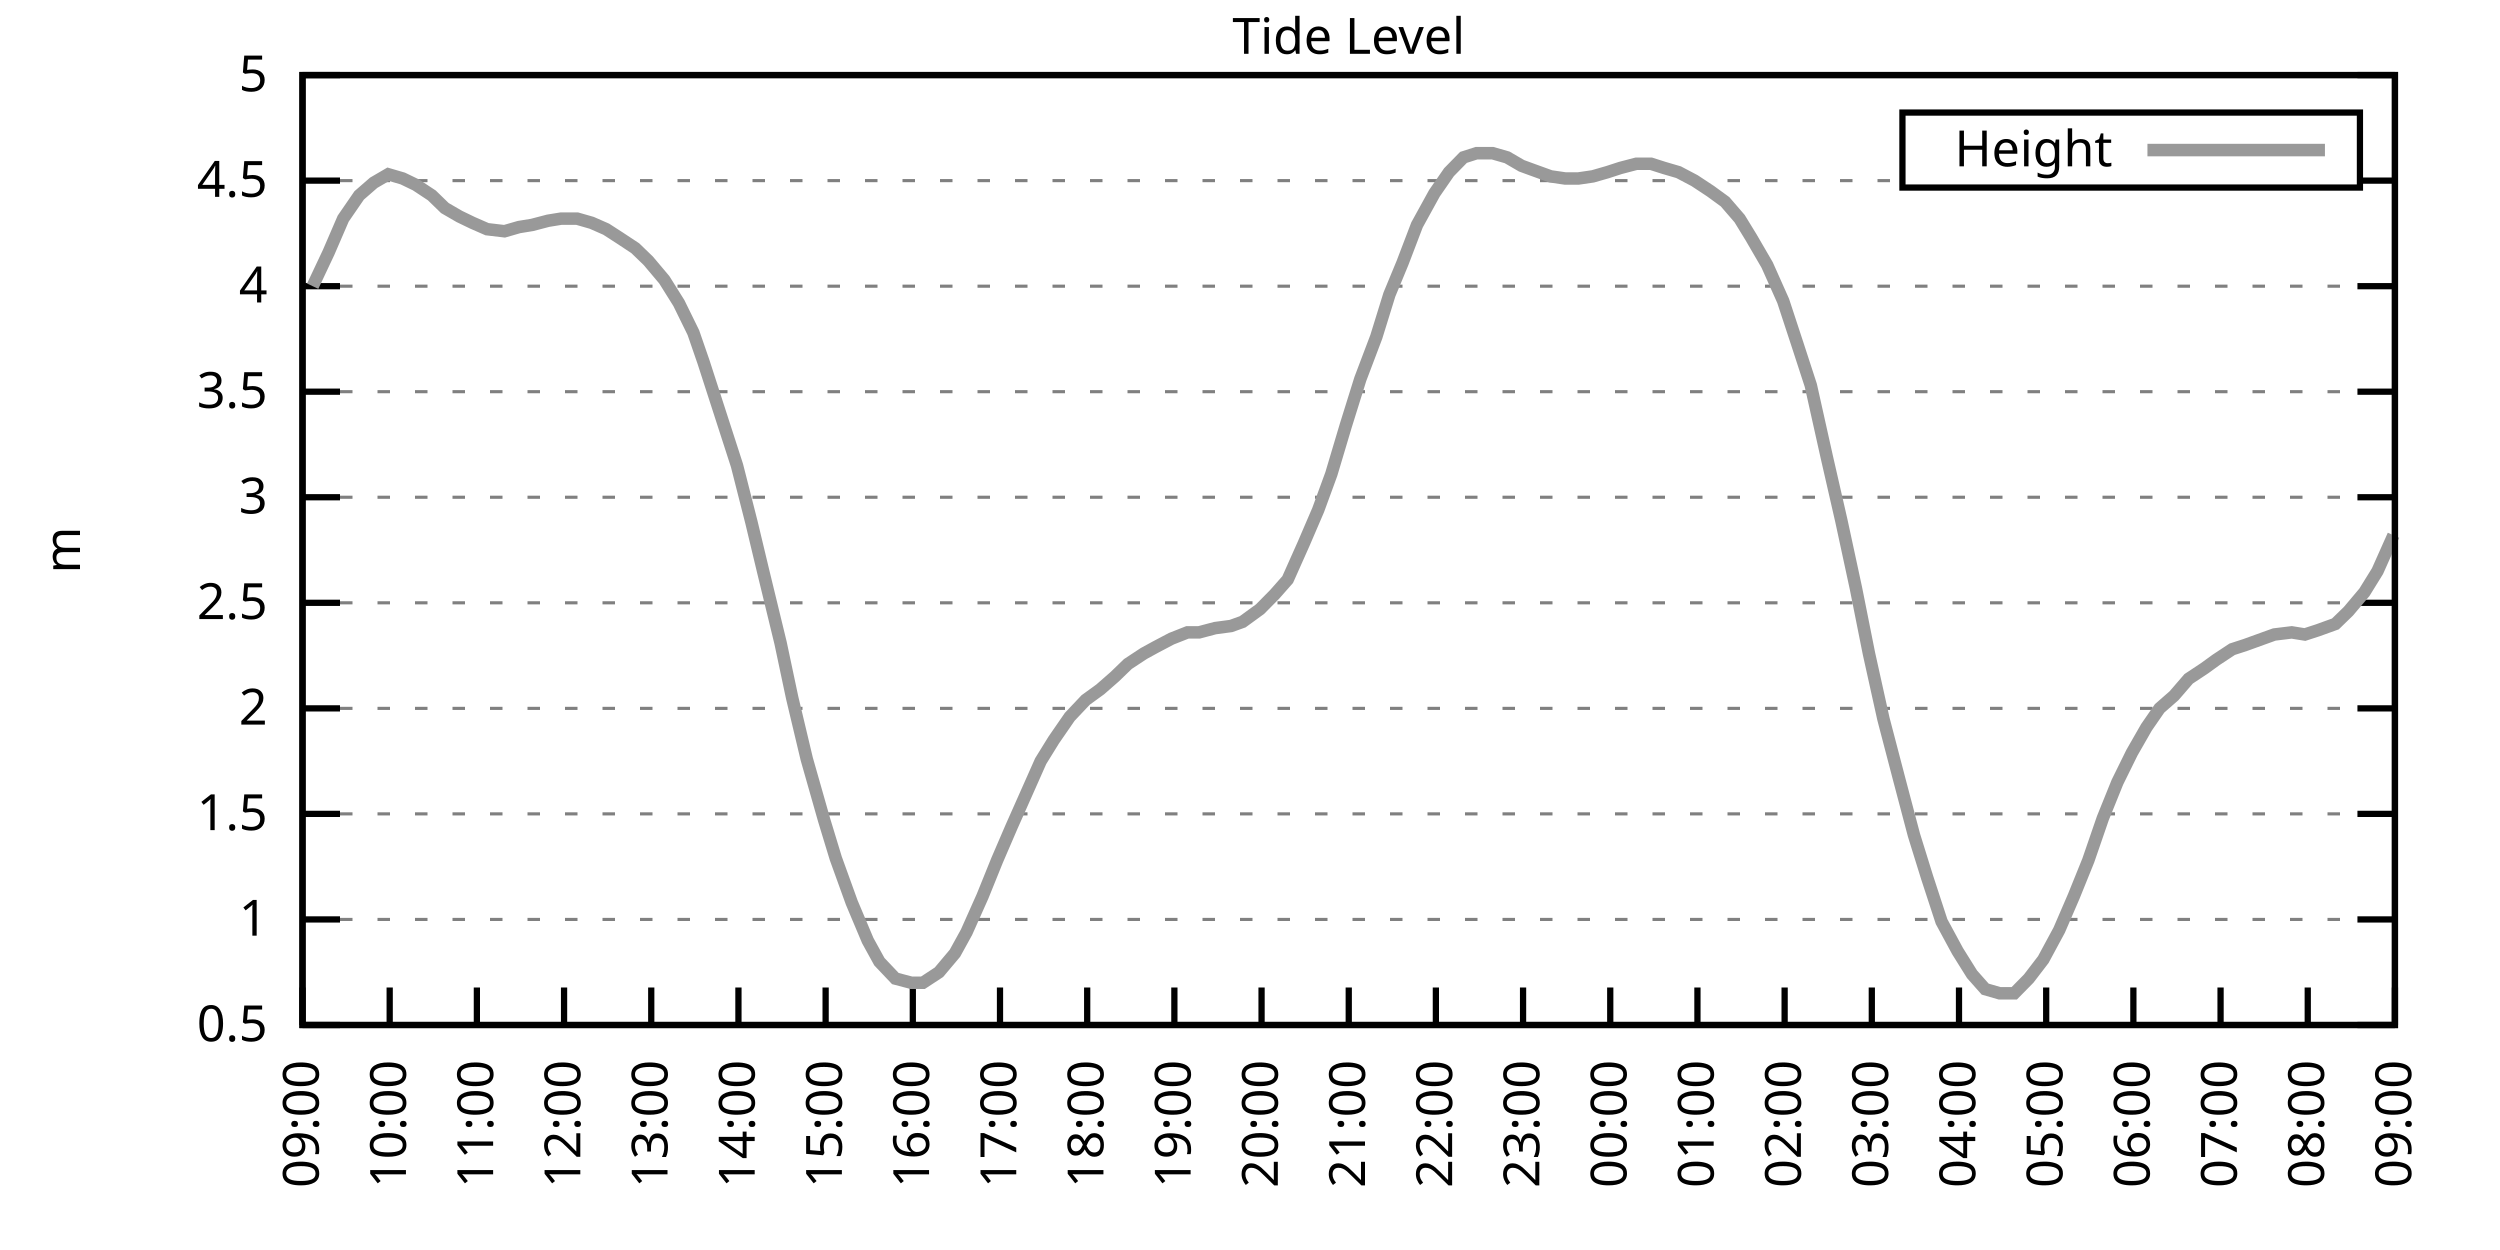
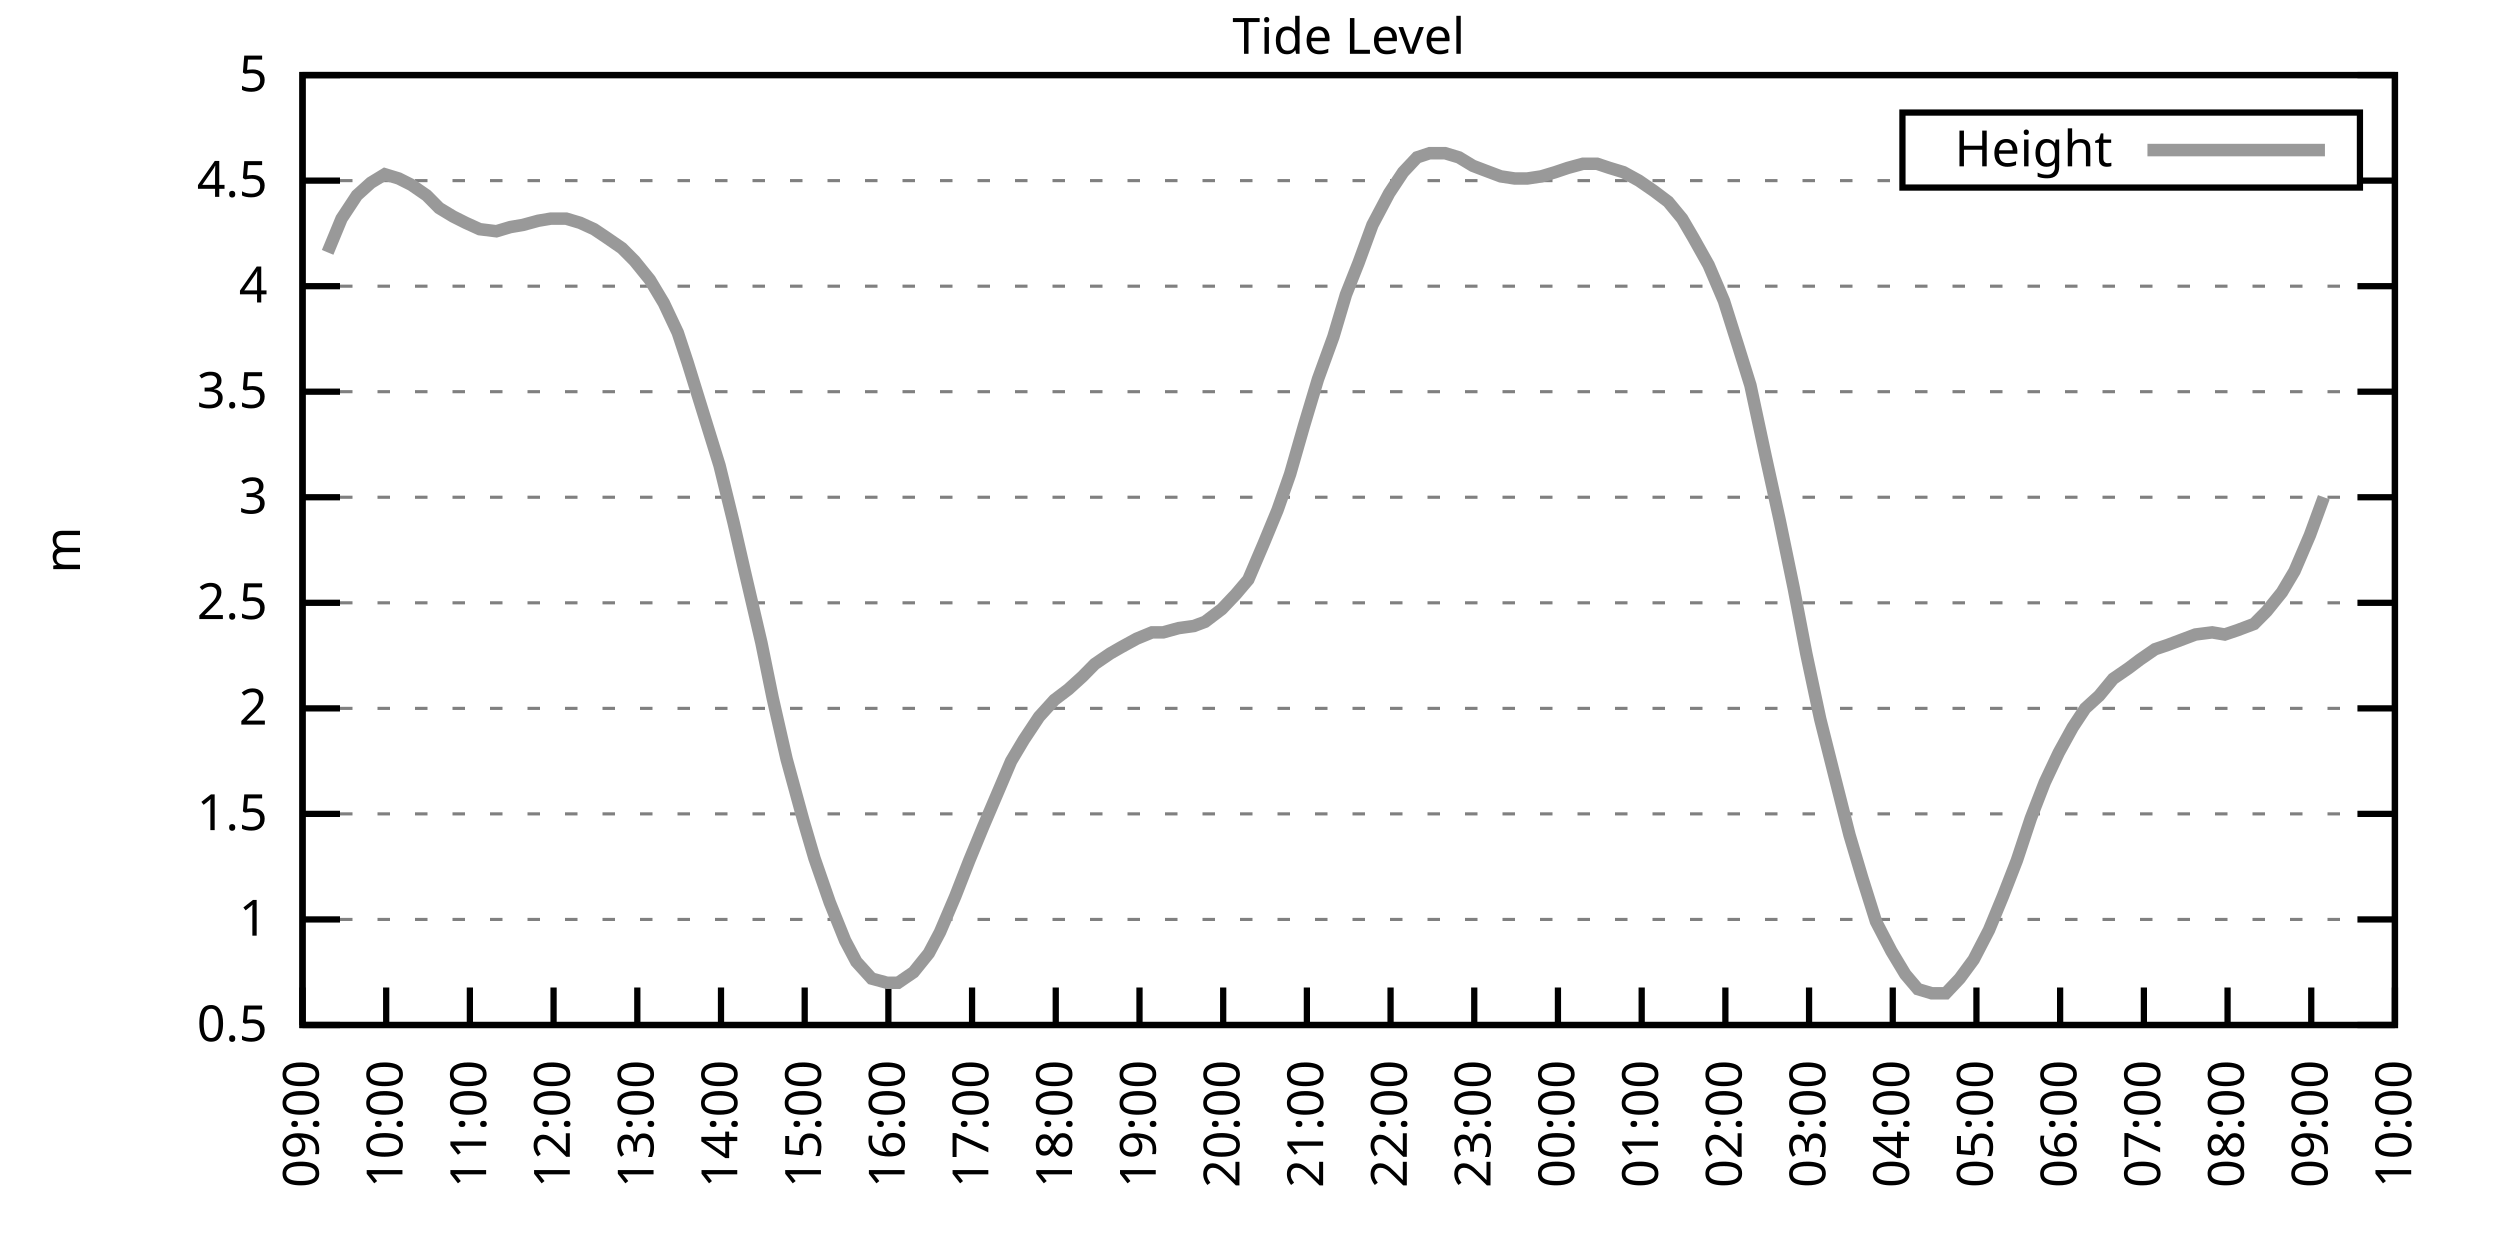
<svg xmlns="http://www.w3.org/2000/svg" xmlns:xlink="http://www.w3.org/1999/xlink" width="400" height="200" viewBox="0 0 400 200">
  <g id="gnuplot_canvas">
    <rect x="0" y="0" width="400" height="200" fill="none" />
    <defs>
      <circle id="gpDot" r="0.5" stroke-width="0.5" stroke="currentColor" />
      <path id="gpPt0" stroke-width="0.333" stroke="currentColor" d="M-1,0 h2 M0,-1 v2" />
      <path id="gpPt1" stroke-width="0.333" stroke="currentColor" d="M-1,-1 L1,1 M1,-1 L-1,1" />
      <path id="gpPt2" stroke-width="0.333" stroke="currentColor" d="M-1,0 L1,0 M0,-1 L0,1 M-1,-1 L1,1 M-1,1 L1,-1" />
      <rect id="gpPt3" stroke-width="0.333" stroke="currentColor" x="-1" y="-1" width="2" height="2" />
      <rect id="gpPt4" stroke-width="0.333" stroke="currentColor" fill="currentColor" x="-1" y="-1" width="2" height="2" />
      <circle id="gpPt5" stroke-width="0.333" stroke="currentColor" cx="0" cy="0" r="1" />
      <use xlink:href="#gpPt5" id="gpPt6" fill="currentColor" stroke="none" />
      <path id="gpPt7" stroke-width="0.333" stroke="currentColor" d="M0,-1.33 L-1.33,0.67 L1.33,0.67 z" />
      <use xlink:href="#gpPt7" id="gpPt8" fill="currentColor" stroke="none" />
      <use xlink:href="#gpPt7" id="gpPt9" stroke="currentColor" transform="rotate(180)" />
      <use xlink:href="#gpPt9" id="gpPt10" fill="currentColor" stroke="none" />
      <use xlink:href="#gpPt3" id="gpPt11" stroke="currentColor" transform="rotate(45)" />
      <use xlink:href="#gpPt11" id="gpPt12" fill="currentColor" stroke="none" />
      <path id="gpPt13" stroke-width="0.333" stroke="currentColor" d="M0,1.330 L1.265,0.411 L0.782,-1.067 L-0.782,-1.076 L-1.265,0.411 z" />
      <use xlink:href="#gpPt13" id="gpPt14" fill="currentColor" stroke="none" />
      <filter id="textbox" filterUnits="objectBoundingBox" x="0" y="0" height="1" width="1">
        <feFlood flood-color="white" flood-opacity="1" result="bgnd" />
        <feComposite in="SourceGraphic" in2="bgnd" operator="atop" />
      </filter>
      <filter id="greybox" filterUnits="objectBoundingBox" x="0" y="0" height="1" width="1">
        <feFlood flood-color="lightgrey" flood-opacity="1" result="grey" />
        <feComposite in="SourceGraphic" in2="grey" operator="atop" />
      </filter>
    </defs>
    <g fill="none" color="white" stroke="currentColor" stroke-width="1.00" stroke-linecap="butt" stroke-linejoin="miter">
</g>
    <g fill="none" color="black" stroke="currentColor" stroke-width="1.00" stroke-linecap="butt" stroke-linejoin="miter">
      <g stroke="none" shape-rendering="crispEdges">
        <polygon fill="rgb(255, 255, 255)" points="48.40,164.00 383.18,164.00 383.18,12.02 48.40,12.02 " />
      </g>
    </g>
    <g fill="none" color="black" stroke="currentColor" stroke-width="1.00" stroke-linecap="butt" stroke-linejoin="miter">
</g>
    <g fill="none" color="black" stroke="black" stroke-width="0.50" stroke-linecap="butt" stroke-linejoin="miter">
</g>
    <g fill="none" color="gray" stroke="currentColor" stroke-width="0.50" stroke-linecap="butt" stroke-linejoin="miter">
      <path stroke="gray" stroke-dasharray="2,4" class="gridline" d="M48.40,164.00 L383.19,164.00  " />
    </g>
    <g fill="none" color="gray" stroke="gray" stroke-width="1.00" stroke-linecap="butt" stroke-linejoin="miter">
</g>
    <g fill="none" color="black" stroke="currentColor" stroke-width="1.00" stroke-linecap="butt" stroke-linejoin="miter">
      <path stroke="black" d="M48.40,164.00 L54.40,164.00 M383.19,164.00 L377.19,164.00  " />
      <g transform="translate(42.80,166.60)" stroke="none" fill="black" font-family="Sans" font-size="8.00" text-anchor="end">
        <text>
          <tspan font-family="Sans"> 0.5</tspan>
        </text>
      </g>
    </g>
    <g fill="none" color="black" stroke="currentColor" stroke-width="1.00" stroke-linecap="butt" stroke-linejoin="miter">
</g>
    <g fill="none" color="black" stroke="black" stroke-width="0.50" stroke-linecap="butt" stroke-linejoin="miter">
</g>
    <g fill="none" color="gray" stroke="currentColor" stroke-width="0.50" stroke-linecap="butt" stroke-linejoin="miter">
      <path stroke="gray" stroke-dasharray="2,4" class="gridline" d="M48.40,147.11 L383.19,147.11  " />
    </g>
    <g fill="none" color="gray" stroke="gray" stroke-width="1.00" stroke-linecap="butt" stroke-linejoin="miter">
</g>
    <g fill="none" color="black" stroke="currentColor" stroke-width="1.00" stroke-linecap="butt" stroke-linejoin="miter">
      <path stroke="black" d="M48.40,147.11 L54.40,147.11 M383.19,147.11 L377.19,147.11  " />
      <g transform="translate(42.80,149.71)" stroke="none" fill="black" font-family="Sans" font-size="8.00" text-anchor="end">
        <text>
          <tspan font-family="Sans"> 1</tspan>
        </text>
      </g>
    </g>
    <g fill="none" color="black" stroke="currentColor" stroke-width="1.00" stroke-linecap="butt" stroke-linejoin="miter">
</g>
    <g fill="none" color="black" stroke="black" stroke-width="0.50" stroke-linecap="butt" stroke-linejoin="miter">
</g>
    <g fill="none" color="gray" stroke="currentColor" stroke-width="0.50" stroke-linecap="butt" stroke-linejoin="miter">
      <path stroke="gray" stroke-dasharray="2,4" class="gridline" d="M48.40,130.22 L383.19,130.22  " />
    </g>
    <g fill="none" color="gray" stroke="gray" stroke-width="1.00" stroke-linecap="butt" stroke-linejoin="miter">
</g>
    <g fill="none" color="black" stroke="currentColor" stroke-width="1.00" stroke-linecap="butt" stroke-linejoin="miter">
      <path stroke="black" d="M48.40,130.22 L54.40,130.22 M383.19,130.22 L377.19,130.22  " />
      <g transform="translate(42.80,132.82)" stroke="none" fill="black" font-family="Sans" font-size="8.00" text-anchor="end">
        <text>
          <tspan font-family="Sans"> 1.5</tspan>
        </text>
      </g>
    </g>
    <g fill="none" color="black" stroke="currentColor" stroke-width="1.00" stroke-linecap="butt" stroke-linejoin="miter">
</g>
    <g fill="none" color="black" stroke="black" stroke-width="0.50" stroke-linecap="butt" stroke-linejoin="miter">
</g>
    <g fill="none" color="gray" stroke="currentColor" stroke-width="0.50" stroke-linecap="butt" stroke-linejoin="miter">
      <path stroke="gray" stroke-dasharray="2,4" class="gridline" d="M48.40,113.34 L383.19,113.34  " />
    </g>
    <g fill="none" color="gray" stroke="gray" stroke-width="1.00" stroke-linecap="butt" stroke-linejoin="miter">
</g>
    <g fill="none" color="black" stroke="currentColor" stroke-width="1.00" stroke-linecap="butt" stroke-linejoin="miter">
      <path stroke="black" d="M48.40,113.34 L54.40,113.34 M383.19,113.34 L377.19,113.34  " />
      <g transform="translate(42.80,115.94)" stroke="none" fill="black" font-family="Sans" font-size="8.00" text-anchor="end">
        <text>
          <tspan font-family="Sans"> 2</tspan>
        </text>
      </g>
    </g>
    <g fill="none" color="black" stroke="currentColor" stroke-width="1.00" stroke-linecap="butt" stroke-linejoin="miter">
</g>
    <g fill="none" color="black" stroke="black" stroke-width="0.50" stroke-linecap="butt" stroke-linejoin="miter">
</g>
    <g fill="none" color="gray" stroke="currentColor" stroke-width="0.50" stroke-linecap="butt" stroke-linejoin="miter">
      <path stroke="gray" stroke-dasharray="2,4" class="gridline" d="M48.40,96.45 L383.19,96.45  " />
    </g>
    <g fill="none" color="gray" stroke="gray" stroke-width="1.00" stroke-linecap="butt" stroke-linejoin="miter">
</g>
    <g fill="none" color="black" stroke="currentColor" stroke-width="1.00" stroke-linecap="butt" stroke-linejoin="miter">
      <path stroke="black" d="M48.40,96.45 L54.40,96.45 M383.19,96.45 L377.19,96.45  " />
      <g transform="translate(42.80,99.05)" stroke="none" fill="black" font-family="Sans" font-size="8.00" text-anchor="end">
        <text>
          <tspan font-family="Sans"> 2.5</tspan>
        </text>
      </g>
    </g>
    <g fill="none" color="black" stroke="currentColor" stroke-width="1.00" stroke-linecap="butt" stroke-linejoin="miter">
</g>
    <g fill="none" color="black" stroke="black" stroke-width="0.50" stroke-linecap="butt" stroke-linejoin="miter">
</g>
    <g fill="none" color="gray" stroke="currentColor" stroke-width="0.50" stroke-linecap="butt" stroke-linejoin="miter">
      <path stroke="gray" stroke-dasharray="2,4" class="gridline" d="M48.40,79.56 L383.19,79.56  " />
    </g>
    <g fill="none" color="gray" stroke="gray" stroke-width="1.00" stroke-linecap="butt" stroke-linejoin="miter">
</g>
    <g fill="none" color="black" stroke="currentColor" stroke-width="1.00" stroke-linecap="butt" stroke-linejoin="miter">
      <path stroke="black" d="M48.40,79.56 L54.40,79.56 M383.19,79.56 L377.19,79.56  " />
      <g transform="translate(42.80,82.16)" stroke="none" fill="black" font-family="Sans" font-size="8.00" text-anchor="end">
        <text>
          <tspan font-family="Sans"> 3</tspan>
        </text>
      </g>
    </g>
    <g fill="none" color="black" stroke="currentColor" stroke-width="1.00" stroke-linecap="butt" stroke-linejoin="miter">
</g>
    <g fill="none" color="black" stroke="black" stroke-width="0.50" stroke-linecap="butt" stroke-linejoin="miter">
</g>
    <g fill="none" color="gray" stroke="currentColor" stroke-width="0.50" stroke-linecap="butt" stroke-linejoin="miter">
      <path stroke="gray" stroke-dasharray="2,4" class="gridline" d="M48.40,62.67 L383.19,62.67  " />
    </g>
    <g fill="none" color="gray" stroke="gray" stroke-width="1.00" stroke-linecap="butt" stroke-linejoin="miter">
</g>
    <g fill="none" color="black" stroke="currentColor" stroke-width="1.00" stroke-linecap="butt" stroke-linejoin="miter">
      <path stroke="black" d="M48.40,62.67 L54.40,62.67 M383.19,62.67 L377.19,62.67  " />
      <g transform="translate(42.80,65.27)" stroke="none" fill="black" font-family="Sans" font-size="8.00" text-anchor="end">
        <text>
          <tspan font-family="Sans"> 3.5</tspan>
        </text>
      </g>
    </g>
    <g fill="none" color="black" stroke="currentColor" stroke-width="1.00" stroke-linecap="butt" stroke-linejoin="miter">
</g>
    <g fill="none" color="black" stroke="black" stroke-width="0.50" stroke-linecap="butt" stroke-linejoin="miter">
</g>
    <g fill="none" color="gray" stroke="currentColor" stroke-width="0.50" stroke-linecap="butt" stroke-linejoin="miter">
      <path stroke="gray" stroke-dasharray="2,4" class="gridline" d="M48.40,45.79 L383.19,45.79  " />
    </g>
    <g fill="none" color="gray" stroke="gray" stroke-width="1.00" stroke-linecap="butt" stroke-linejoin="miter">
</g>
    <g fill="none" color="black" stroke="currentColor" stroke-width="1.00" stroke-linecap="butt" stroke-linejoin="miter">
      <path stroke="black" d="M48.40,45.79 L54.40,45.79 M383.19,45.79 L377.19,45.79  " />
      <g transform="translate(42.80,48.39)" stroke="none" fill="black" font-family="Sans" font-size="8.00" text-anchor="end">
        <text>
          <tspan font-family="Sans"> 4</tspan>
        </text>
      </g>
    </g>
    <g fill="none" color="black" stroke="currentColor" stroke-width="1.00" stroke-linecap="butt" stroke-linejoin="miter">
</g>
    <g fill="none" color="black" stroke="black" stroke-width="0.50" stroke-linecap="butt" stroke-linejoin="miter">
</g>
    <g fill="none" color="gray" stroke="currentColor" stroke-width="0.50" stroke-linecap="butt" stroke-linejoin="miter">
      <path stroke="gray" stroke-dasharray="2,4" class="gridline" d="M48.40,28.90 L304.39,28.90 M377.59,28.90 L383.19,28.90  " />
    </g>
    <g fill="none" color="gray" stroke="gray" stroke-width="1.00" stroke-linecap="butt" stroke-linejoin="miter">
</g>
    <g fill="none" color="black" stroke="currentColor" stroke-width="1.00" stroke-linecap="butt" stroke-linejoin="miter">
      <path stroke="black" d="M48.40,28.90 L54.40,28.90 M383.19,28.90 L377.19,28.90  " />
      <g transform="translate(42.80,31.50)" stroke="none" fill="black" font-family="Sans" font-size="8.00" text-anchor="end">
        <text>
          <tspan font-family="Sans"> 4.5</tspan>
        </text>
      </g>
    </g>
    <g fill="none" color="black" stroke="currentColor" stroke-width="1.00" stroke-linecap="butt" stroke-linejoin="miter">
</g>
    <g fill="none" color="black" stroke="black" stroke-width="0.50" stroke-linecap="butt" stroke-linejoin="miter">
</g>
    <g fill="none" color="gray" stroke="currentColor" stroke-width="0.50" stroke-linecap="butt" stroke-linejoin="miter">
      <path stroke="gray" stroke-dasharray="2,4" class="gridline" d="M48.40,12.01 L383.19,12.01  " />
    </g>
    <g fill="none" color="gray" stroke="gray" stroke-width="1.00" stroke-linecap="butt" stroke-linejoin="miter">
</g>
    <g fill="none" color="black" stroke="currentColor" stroke-width="1.00" stroke-linecap="butt" stroke-linejoin="miter">
      <path stroke="black" d="M48.40,12.01 L54.40,12.01 M383.19,12.01 L377.19,12.01  " />
      <g transform="translate(42.80,14.61)" stroke="none" fill="black" font-family="Sans" font-size="8.00" text-anchor="end">
        <text>
          <tspan font-family="Sans"> 5</tspan>
        </text>
      </g>
    </g>
    <g fill="none" color="black" stroke="currentColor" stroke-width="1.00" stroke-linecap="butt" stroke-linejoin="miter">
      <path stroke="black" d="M48.40,164.00 L48.40,158.00  " />
      <g transform="translate(51.00,169.60) rotate(270.00)" stroke="none" fill="black" font-family="Sans" font-size="8.00" text-anchor="end">
        <text>
          <tspan font-family="Sans">09:00</tspan>
        </text>
      </g>
    </g>
    <g fill="none" color="black" stroke="currentColor" stroke-width="1.00" stroke-linecap="butt" stroke-linejoin="miter">
-       <path stroke="black" d="M62.35,164.00 L62.35,158.00  " />
-       <g transform="translate(64.95,169.60) rotate(270.00)" stroke="none" fill="black" font-family="Sans" font-size="8.00" text-anchor="end">
+       <path stroke="black" d="M61.79,164.00 L61.79,158.00  " />
+       <g transform="translate(64.39,169.60) rotate(270.00)" stroke="none" fill="black" font-family="Sans" font-size="8.00" text-anchor="end">
        <text>
          <tspan font-family="Sans">10:00</tspan>
        </text>
      </g>
    </g>
    <g fill="none" color="black" stroke="currentColor" stroke-width="1.00" stroke-linecap="butt" stroke-linejoin="miter">
-       <path stroke="black" d="M76.30,164.00 L76.30,158.00  " />
-       <g transform="translate(78.90,169.60) rotate(270.00)" stroke="none" fill="black" font-family="Sans" font-size="8.00" text-anchor="end">
+       <path stroke="black" d="M75.18,164.00 L75.18,158.00  " />
+       <g transform="translate(77.78,169.60) rotate(270.00)" stroke="none" fill="black" font-family="Sans" font-size="8.00" text-anchor="end">
        <text>
          <tspan font-family="Sans">11:00</tspan>
        </text>
      </g>
    </g>
    <g fill="none" color="black" stroke="currentColor" stroke-width="1.00" stroke-linecap="butt" stroke-linejoin="miter">
-       <path stroke="black" d="M90.25,164.00 L90.25,158.00  " />
-       <g transform="translate(92.85,169.60) rotate(270.00)" stroke="none" fill="black" font-family="Sans" font-size="8.00" text-anchor="end">
+       <path stroke="black" d="M88.57,164.00 L88.57,158.00  " />
+       <g transform="translate(91.17,169.60) rotate(270.00)" stroke="none" fill="black" font-family="Sans" font-size="8.00" text-anchor="end">
        <text>
          <tspan font-family="Sans">12:00</tspan>
        </text>
      </g>
    </g>
    <g fill="none" color="black" stroke="currentColor" stroke-width="1.00" stroke-linecap="butt" stroke-linejoin="miter">
-       <path stroke="black" d="M104.20,164.00 L104.20,158.00  " />
-       <g transform="translate(106.80,169.60) rotate(270.00)" stroke="none" fill="black" font-family="Sans" font-size="8.00" text-anchor="end">
+       <path stroke="black" d="M101.97,164.00 L101.97,158.00  " />
+       <g transform="translate(104.57,169.60) rotate(270.00)" stroke="none" fill="black" font-family="Sans" font-size="8.00" text-anchor="end">
        <text>
          <tspan font-family="Sans">13:00</tspan>
        </text>
      </g>
    </g>
    <g fill="none" color="black" stroke="currentColor" stroke-width="1.00" stroke-linecap="butt" stroke-linejoin="miter">
-       <path stroke="black" d="M118.15,164.00 L118.15,158.00  " />
-       <g transform="translate(120.75,169.60) rotate(270.00)" stroke="none" fill="black" font-family="Sans" font-size="8.00" text-anchor="end">
+       <path stroke="black" d="M115.36,164.00 L115.36,158.00  " />
+       <g transform="translate(117.96,169.60) rotate(270.00)" stroke="none" fill="black" font-family="Sans" font-size="8.00" text-anchor="end">
        <text>
          <tspan font-family="Sans">14:00</tspan>
        </text>
      </g>
    </g>
    <g fill="none" color="black" stroke="currentColor" stroke-width="1.00" stroke-linecap="butt" stroke-linejoin="miter">
-       <path stroke="black" d="M132.10,164.00 L132.10,158.00  " />
-       <g transform="translate(134.70,169.60) rotate(270.00)" stroke="none" fill="black" font-family="Sans" font-size="8.00" text-anchor="end">
+       <path stroke="black" d="M128.75,164.00 L128.75,158.00  " />
+       <g transform="translate(131.35,169.60) rotate(270.00)" stroke="none" fill="black" font-family="Sans" font-size="8.00" text-anchor="end">
        <text>
          <tspan font-family="Sans">15:00</tspan>
        </text>
      </g>
    </g>
    <g fill="none" color="black" stroke="currentColor" stroke-width="1.00" stroke-linecap="butt" stroke-linejoin="miter">
-       <path stroke="black" d="M146.05,164.00 L146.05,158.00  " />
-       <g transform="translate(148.65,169.60) rotate(270.00)" stroke="none" fill="black" font-family="Sans" font-size="8.00" text-anchor="end">
+       <path stroke="black" d="M142.14,164.00 L142.14,158.00  " />
+       <g transform="translate(144.74,169.60) rotate(270.00)" stroke="none" fill="black" font-family="Sans" font-size="8.00" text-anchor="end">
        <text>
          <tspan font-family="Sans">16:00</tspan>
        </text>
      </g>
    </g>
    <g fill="none" color="black" stroke="currentColor" stroke-width="1.00" stroke-linecap="butt" stroke-linejoin="miter">
-       <path stroke="black" d="M160.00,164.00 L160.00,158.00  " />
-       <g transform="translate(162.60,169.60) rotate(270.00)" stroke="none" fill="black" font-family="Sans" font-size="8.00" text-anchor="end">
+       <path stroke="black" d="M155.53,164.00 L155.53,158.00  " />
+       <g transform="translate(158.13,169.60) rotate(270.00)" stroke="none" fill="black" font-family="Sans" font-size="8.00" text-anchor="end">
        <text>
          <tspan font-family="Sans">17:00</tspan>
        </text>
      </g>
    </g>
    <g fill="none" color="black" stroke="currentColor" stroke-width="1.00" stroke-linecap="butt" stroke-linejoin="miter">
-       <path stroke="black" d="M173.95,164.00 L173.95,158.00  " />
-       <g transform="translate(176.55,169.60) rotate(270.00)" stroke="none" fill="black" font-family="Sans" font-size="8.00" text-anchor="end">
+       <path stroke="black" d="M168.92,164.00 L168.92,158.00  " />
+       <g transform="translate(171.52,169.60) rotate(270.00)" stroke="none" fill="black" font-family="Sans" font-size="8.00" text-anchor="end">
        <text>
          <tspan font-family="Sans">18:00</tspan>
        </text>
      </g>
    </g>
    <g fill="none" color="black" stroke="currentColor" stroke-width="1.00" stroke-linecap="butt" stroke-linejoin="miter">
-       <path stroke="black" d="M187.90,164.00 L187.90,158.00  " />
-       <g transform="translate(190.50,169.60) rotate(270.00)" stroke="none" fill="black" font-family="Sans" font-size="8.00" text-anchor="end">
+       <path stroke="black" d="M182.32,164.00 L182.32,158.00  " />
+       <g transform="translate(184.92,169.60) rotate(270.00)" stroke="none" fill="black" font-family="Sans" font-size="8.00" text-anchor="end">
        <text>
          <tspan font-family="Sans">19:00</tspan>
        </text>
      </g>
    </g>
    <g fill="none" color="black" stroke="currentColor" stroke-width="1.00" stroke-linecap="butt" stroke-linejoin="miter">
-       <path stroke="black" d="M201.85,164.00 L201.85,158.00  " />
-       <g transform="translate(204.45,169.60) rotate(270.00)" stroke="none" fill="black" font-family="Sans" font-size="8.00" text-anchor="end">
+       <path stroke="black" d="M195.71,164.00 L195.71,158.00  " />
+       <g transform="translate(198.31,169.60) rotate(270.00)" stroke="none" fill="black" font-family="Sans" font-size="8.00" text-anchor="end">
        <text>
          <tspan font-family="Sans">20:00</tspan>
        </text>
      </g>
    </g>
    <g fill="none" color="black" stroke="currentColor" stroke-width="1.00" stroke-linecap="butt" stroke-linejoin="miter">
-       <path stroke="black" d="M215.80,164.00 L215.80,158.00  " />
-       <g transform="translate(218.40,169.60) rotate(270.00)" stroke="none" fill="black" font-family="Sans" font-size="8.00" text-anchor="end">
+       <path stroke="black" d="M209.10,164.00 L209.10,158.00  " />
+       <g transform="translate(211.70,169.60) rotate(270.00)" stroke="none" fill="black" font-family="Sans" font-size="8.00" text-anchor="end">
        <text>
          <tspan font-family="Sans">21:00</tspan>
        </text>
      </g>
    </g>
    <g fill="none" color="black" stroke="currentColor" stroke-width="1.00" stroke-linecap="butt" stroke-linejoin="miter">
-       <path stroke="black" d="M229.74,164.00 L229.74,158.00  " />
-       <g transform="translate(232.34,169.60) rotate(270.00)" stroke="none" fill="black" font-family="Sans" font-size="8.00" text-anchor="end">
+       <path stroke="black" d="M222.49,164.00 L222.49,158.00  " />
+       <g transform="translate(225.09,169.60) rotate(270.00)" stroke="none" fill="black" font-family="Sans" font-size="8.00" text-anchor="end">
        <text>
          <tspan font-family="Sans">22:00</tspan>
        </text>
      </g>
    </g>
    <g fill="none" color="black" stroke="currentColor" stroke-width="1.00" stroke-linecap="butt" stroke-linejoin="miter">
-       <path stroke="black" d="M243.69,164.00 L243.69,158.00  " />
-       <g transform="translate(246.29,169.60) rotate(270.00)" stroke="none" fill="black" font-family="Sans" font-size="8.00" text-anchor="end">
+       <path stroke="black" d="M235.88,164.00 L235.88,158.00  " />
+       <g transform="translate(238.48,169.60) rotate(270.00)" stroke="none" fill="black" font-family="Sans" font-size="8.00" text-anchor="end">
        <text>
          <tspan font-family="Sans">23:00</tspan>
        </text>
      </g>
    </g>
    <g fill="none" color="black" stroke="currentColor" stroke-width="1.00" stroke-linecap="butt" stroke-linejoin="miter">
-       <path stroke="black" d="M257.64,164.00 L257.64,158.00  " />
-       <g transform="translate(260.24,169.60) rotate(270.00)" stroke="none" fill="black" font-family="Sans" font-size="8.00" text-anchor="end">
+       <path stroke="black" d="M249.27,164.00 L249.27,158.00  " />
+       <g transform="translate(251.87,169.60) rotate(270.00)" stroke="none" fill="black" font-family="Sans" font-size="8.00" text-anchor="end">
        <text>
          <tspan font-family="Sans">00:00</tspan>
        </text>
      </g>
    </g>
    <g fill="none" color="black" stroke="currentColor" stroke-width="1.00" stroke-linecap="butt" stroke-linejoin="miter">
-       <path stroke="black" d="M271.59,164.00 L271.59,158.00  " />
-       <g transform="translate(274.19,169.60) rotate(270.00)" stroke="none" fill="black" font-family="Sans" font-size="8.00" text-anchor="end">
+       <path stroke="black" d="M262.67,164.00 L262.67,158.00  " />
+       <g transform="translate(265.27,169.60) rotate(270.00)" stroke="none" fill="black" font-family="Sans" font-size="8.00" text-anchor="end">
        <text>
          <tspan font-family="Sans">01:00</tspan>
        </text>
      </g>
    </g>
    <g fill="none" color="black" stroke="currentColor" stroke-width="1.00" stroke-linecap="butt" stroke-linejoin="miter">
-       <path stroke="black" d="M285.54,164.00 L285.54,158.00  " />
-       <g transform="translate(288.14,169.60) rotate(270.00)" stroke="none" fill="black" font-family="Sans" font-size="8.00" text-anchor="end">
+       <path stroke="black" d="M276.06,164.00 L276.06,158.00  " />
+       <g transform="translate(278.66,169.60) rotate(270.00)" stroke="none" fill="black" font-family="Sans" font-size="8.00" text-anchor="end">
        <text>
          <tspan font-family="Sans">02:00</tspan>
        </text>
      </g>
    </g>
    <g fill="none" color="black" stroke="currentColor" stroke-width="1.00" stroke-linecap="butt" stroke-linejoin="miter">
-       <path stroke="black" d="M299.49,164.00 L299.49,158.00  " />
-       <g transform="translate(302.09,169.60) rotate(270.00)" stroke="none" fill="black" font-family="Sans" font-size="8.00" text-anchor="end">
+       <path stroke="black" d="M289.45,164.00 L289.45,158.00  " />
+       <g transform="translate(292.05,169.60) rotate(270.00)" stroke="none" fill="black" font-family="Sans" font-size="8.00" text-anchor="end">
        <text>
          <tspan font-family="Sans">03:00</tspan>
        </text>
      </g>
    </g>
    <g fill="none" color="black" stroke="currentColor" stroke-width="1.00" stroke-linecap="butt" stroke-linejoin="miter">
-       <path stroke="black" d="M313.44,164.00 L313.44,158.00  " />
-       <g transform="translate(316.04,169.60) rotate(270.00)" stroke="none" fill="black" font-family="Sans" font-size="8.00" text-anchor="end">
+       <path stroke="black" d="M302.84,164.00 L302.84,158.00  " />
+       <g transform="translate(305.44,169.60) rotate(270.00)" stroke="none" fill="black" font-family="Sans" font-size="8.00" text-anchor="end">
        <text>
          <tspan font-family="Sans">04:00</tspan>
        </text>
      </g>
    </g>
    <g fill="none" color="black" stroke="currentColor" stroke-width="1.00" stroke-linecap="butt" stroke-linejoin="miter">
-       <path stroke="black" d="M327.39,164.00 L327.39,158.00  " />
-       <g transform="translate(329.99,169.60) rotate(270.00)" stroke="none" fill="black" font-family="Sans" font-size="8.00" text-anchor="end">
+       <path stroke="black" d="M316.23,164.00 L316.23,158.00  " />
+       <g transform="translate(318.83,169.60) rotate(270.00)" stroke="none" fill="black" font-family="Sans" font-size="8.00" text-anchor="end">
        <text>
          <tspan font-family="Sans">05:00</tspan>
        </text>
      </g>
    </g>
    <g fill="none" color="black" stroke="currentColor" stroke-width="1.00" stroke-linecap="butt" stroke-linejoin="miter">
-       <path stroke="black" d="M341.34,164.00 L341.34,158.00  " />
-       <g transform="translate(343.94,169.60) rotate(270.00)" stroke="none" fill="black" font-family="Sans" font-size="8.00" text-anchor="end">
+       <path stroke="black" d="M329.62,164.00 L329.62,158.00  " />
+       <g transform="translate(332.22,169.60) rotate(270.00)" stroke="none" fill="black" font-family="Sans" font-size="8.00" text-anchor="end">
        <text>
          <tspan font-family="Sans">06:00</tspan>
        </text>
      </g>
    </g>
    <g fill="none" color="black" stroke="currentColor" stroke-width="1.00" stroke-linecap="butt" stroke-linejoin="miter">
-       <path stroke="black" d="M355.29,164.00 L355.29,158.00  " />
-       <g transform="translate(357.89,169.60) rotate(270.00)" stroke="none" fill="black" font-family="Sans" font-size="8.00" text-anchor="end">
+       <path stroke="black" d="M343.02,164.00 L343.02,158.00  " />
+       <g transform="translate(345.62,169.60) rotate(270.00)" stroke="none" fill="black" font-family="Sans" font-size="8.00" text-anchor="end">
        <text>
          <tspan font-family="Sans">07:00</tspan>
        </text>
      </g>
    </g>
    <g fill="none" color="black" stroke="currentColor" stroke-width="1.00" stroke-linecap="butt" stroke-linejoin="miter">
-       <path stroke="black" d="M369.24,164.00 L369.24,158.00  " />
-       <g transform="translate(371.84,169.60) rotate(270.00)" stroke="none" fill="black" font-family="Sans" font-size="8.00" text-anchor="end">
+       <path stroke="black" d="M356.41,164.00 L356.41,158.00  " />
+       <g transform="translate(359.01,169.60) rotate(270.00)" stroke="none" fill="black" font-family="Sans" font-size="8.00" text-anchor="end">
        <text>
          <tspan font-family="Sans">08:00</tspan>
+         </text>
+       </g>
+     </g>
+     <g fill="none" color="black" stroke="currentColor" stroke-width="1.00" stroke-linecap="butt" stroke-linejoin="miter">
+       <path stroke="black" d="M369.80,164.00 L369.80,158.00  " />
+       <g transform="translate(372.40,169.60) rotate(270.00)" stroke="none" fill="black" font-family="Sans" font-size="8.00" text-anchor="end">
+         <text>
+           <tspan font-family="Sans">09:00</tspan>
        </text>
      </g>
    </g>
    <g fill="none" color="black" stroke="currentColor" stroke-width="1.00" stroke-linecap="butt" stroke-linejoin="miter">
      <path stroke="black" d="M383.19,164.00 L383.19,158.00  " />
      <g transform="translate(385.79,169.60) rotate(270.00)" stroke="none" fill="black" font-family="Sans" font-size="8.00" text-anchor="end">
        <text>
-           <tspan font-family="Sans">09:00</tspan>
+           <tspan font-family="Sans">10:00</tspan>
        </text>
      </g>
    </g>
    <g fill="none" color="black" stroke="currentColor" stroke-width="1.00" stroke-linecap="butt" stroke-linejoin="miter">
</g>
    <g fill="none" color="black" stroke="currentColor" stroke-width="1.00" stroke-linecap="butt" stroke-linejoin="miter">
      <path stroke="black" d="M48.40,12.01 L48.40,164.00 L383.19,164.00 L383.19,12.01 L48.40,12.01 Z  " />
    </g>
    <g fill="none" color="black" stroke="currentColor" stroke-width="1.00" stroke-linecap="butt" stroke-linejoin="miter">
</g>
    <g fill="none" color="black" stroke="currentColor" stroke-width="1.00" stroke-linecap="butt" stroke-linejoin="miter">
      <path stroke="black" d="M304.39,30.01 L304.39,18.01 L377.59,18.01 L377.59,30.01 L304.39,30.01 Z  " />
    </g>
    <g id="Tide_level_plot_1">
      <g fill="none" color="white" stroke="black" stroke-width="2.00" stroke-linecap="butt" stroke-linejoin="miter">
</g>
      <g fill="none" color="black" stroke="currentColor" stroke-width="2.00" stroke-linecap="butt" stroke-linejoin="miter">
        <g transform="translate(337.99,26.61)" stroke="none" fill="black" font-family="Sans" font-size="8.00" text-anchor="end">
          <text>
            <tspan font-family="Sans">Height</tspan>
          </text>
        </g>
      </g>
      <g fill="none" color="black" stroke="currentColor" stroke-width="2.00" stroke-linecap="butt" stroke-linejoin="miter">
-         <path stroke="rgb(153, 153, 153)" d="M343.59,24.01 L371.99,24.01 M50.03,45.79 L52.58,40.38 L54.91,34.98 L57.47,31.26 L59.79,29.24 L62.12,27.88   L64.44,28.56 L66.53,29.57 L69.09,31.26 L71.18,33.29 L73.51,34.64 L75.60,35.65 L77.93,36.67 L80.72,37.00   L83.04,36.33 L85.13,35.99 L87.69,35.32 L89.78,34.98 L92.34,34.98 L94.67,35.65 L96.99,36.67 L99.08,38.02   L101.64,39.71 L103.73,41.73 L106.29,44.77 L108.62,48.49 L110.94,53.22 L112.57,57.94 L117.92,74.49 L120.24,83.61   L122.10,91.38 L124.89,102.87 L126.75,111.65 L129.08,121.44 L131.87,131.24 L133.72,137.32 L136.28,144.41 L138.84,150.49   L140.70,153.87 L143.26,156.57 L145.81,157.24 L147.67,157.24 L150.23,155.56 L152.79,152.52 L154.65,149.14 L157.21,143.40   L159.53,137.66 L161.86,132.25 L164.41,126.51 L166.51,121.78 L168.60,118.40 L171.16,114.69 L173.71,111.99 L176.04,110.30   L178.36,108.27 L180.46,106.24 L183.01,104.56 L184.87,103.54 L187.43,102.19 L189.99,101.18 L191.85,101.18 L194.41,100.50   L196.96,100.16 L198.82,99.49 L201.61,97.46 L203.94,95.10 L206.03,92.73 L208.59,86.99 L210.91,81.59 L213.01,75.85   L215.33,68.08 L217.65,60.65 L220.21,53.89 L222.30,47.14 L224.40,42.07 L226.72,35.99 L229.51,30.92 L231.84,27.55   L234.16,25.18 L236.25,24.51 L238.81,24.51 L241.14,25.18 L243.46,26.53 L245.32,27.21 L248.11,28.22 L250.44,28.56   L252.53,28.56 L254.85,28.22 L257.18,27.55 L259.27,26.87 L261.83,26.20 L264.15,26.20 L266.25,26.87 L268.57,27.55   L271.13,28.90 L273.69,30.59 L276.01,32.28 L278.34,34.98 L280.20,38.02 L282.75,42.41 L285.31,48.15 L287.64,55.24   L289.73,61.66 L292.29,73.14 L294.61,83.28 L296.94,94.08 L299.03,104.56 L301.35,115.03 L303.91,124.82 L306.23,133.60   L308.33,140.36 L310.65,147.45 L313.21,152.18 L315.53,155.89 L317.63,158.26 L319.95,158.93 L322.28,158.93 L324.60,156.57   L326.93,153.53 L329.48,148.80 L331.81,143.40 L334.13,137.66 L336.46,130.90 L338.78,125.16 L341.11,120.43 L343.43,116.38   L345.53,113.34 L347.85,111.31 L350.18,108.61 L352.73,106.92 L354.59,105.57 L357.15,103.88 L359.24,103.20 L362.03,102.19   L363.89,101.52 L366.68,101.18 L368.78,101.52 L370.87,100.84 L373.66,99.83 L375.75,97.80 L378.31,94.76 L380.40,91.38   L382.96,85.64  " />
+         <path stroke="rgb(153, 153, 153)" d="M343.59,24.01 L371.99,24.01 M52.42,40.38 L54.65,34.98 L57.10,31.26 L59.34,29.24 L61.57,27.88 L63.80,28.56   L65.81,29.57 L68.26,31.26 L70.27,33.29 L72.50,34.64 L74.51,35.65 L76.75,36.67 L79.42,37.00 L81.66,36.33   L83.66,35.99 L86.12,35.32 L88.13,34.98 L90.58,34.98 L92.82,35.65 L95.05,36.67 L97.06,38.02 L99.51,39.71   L101.52,41.73 L103.98,44.77 L106.21,48.49 L108.44,53.22 L110.00,57.94 L115.13,74.49 L117.37,83.61 L119.15,91.38   L121.83,102.87 L123.62,111.65 L125.85,121.44 L128.53,131.24 L130.31,137.32 L132.77,144.41 L135.22,150.49 L137.01,153.87   L139.46,156.57 L141.92,157.24 L143.70,157.24 L146.16,155.56 L148.61,152.52 L150.40,149.14 L152.85,143.40 L155.09,137.66   L157.32,132.25 L159.77,126.51 L161.78,121.78 L163.79,118.40 L166.25,114.69 L168.70,111.99 L170.93,110.30 L173.17,108.27   L175.17,106.24 L177.63,104.56 L179.41,103.54 L181.87,102.19 L184.32,101.18 L186.11,101.18 L188.57,100.50 L191.02,100.16   L192.81,99.49 L195.48,97.46 L197.72,95.10 L199.73,92.73 L202.18,86.99 L204.41,81.59 L206.42,75.85 L208.65,68.08   L210.88,60.65 L213.34,53.89 L215.35,47.14 L217.36,42.07 L219.59,35.99 L222.27,30.92 L224.50,27.55 L226.73,25.18   L228.74,24.51 L231.20,24.51 L233.43,25.18 L235.66,26.53 L237.44,27.21 L240.12,28.22 L242.36,28.56 L244.36,28.56   L246.60,28.22 L248.83,27.55 L250.84,26.87 L253.29,26.20 L255.52,26.20 L257.53,26.87 L259.76,27.55 L262.22,28.90   L264.67,30.59 L266.91,32.28 L269.14,34.98 L270.92,38.02 L273.38,42.41 L275.83,48.15 L278.07,55.24 L280.07,61.66   L282.53,73.14 L284.76,83.28 L286.99,94.08 L289.00,104.56 L291.23,115.03 L293.69,124.82 L295.92,133.60 L297.93,140.36   L300.16,147.45 L302.62,152.18 L304.85,155.89 L306.86,158.26 L309.09,158.93 L311.32,158.93 L313.55,156.57 L315.79,153.53   L318.24,148.80 L320.47,143.40 L322.70,137.66 L324.94,130.90 L327.17,125.16 L329.40,120.43 L331.63,116.38 L333.64,113.34   L335.87,111.31 L338.10,108.61 L340.56,106.92 L342.35,105.57 L344.80,103.88 L346.81,103.20 L349.49,102.19 L351.27,101.52   L353.95,101.18 L355.96,101.52 L357.97,100.84 L360.65,99.83 L362.66,97.80 L365.11,94.76 L367.12,91.38 L369.58,85.64   L371.81,79.56  " />
      </g>
    </g>
    <g fill="none" color="black" stroke="currentColor" stroke-width="2.00" stroke-linecap="butt" stroke-linejoin="miter">
</g>
    <g fill="none" color="black" stroke="black" stroke-width="1.00" stroke-linecap="butt" stroke-linejoin="miter">
</g>
    <g fill="none" color="black" stroke="currentColor" stroke-width="1.00" stroke-linecap="butt" stroke-linejoin="miter">
      <path stroke="black" d="M48.40,12.01 L48.40,164.00 L383.19,164.00 L383.19,12.01 L48.40,12.01 Z  " />
      <g transform="translate(12.80,88.01) rotate(270.00)" stroke="none" fill="black" font-family="Sans" font-size="8.00" text-anchor="middle">
        <text>
          <tspan font-family="Sans">m</tspan>
        </text>
      </g>
    </g>
    <g fill="none" color="black" stroke="currentColor" stroke-width="1.00" stroke-linecap="butt" stroke-linejoin="miter">
</g>
    <g fill="none" color="black" stroke="currentColor" stroke-width="1.00" stroke-linecap="butt" stroke-linejoin="miter">
      <g transform="translate(215.79,8.61)" stroke="none" fill="black" font-family="Sans" font-size="8.00" text-anchor="middle">
        <text>
          <tspan font-family="Sans">Tide Level</tspan>
        </text>
      </g>
    </g>
    <g fill="none" color="black" stroke="currentColor" stroke-width="1.00" stroke-linecap="butt" stroke-linejoin="miter">
</g>
  </g>
</svg>
